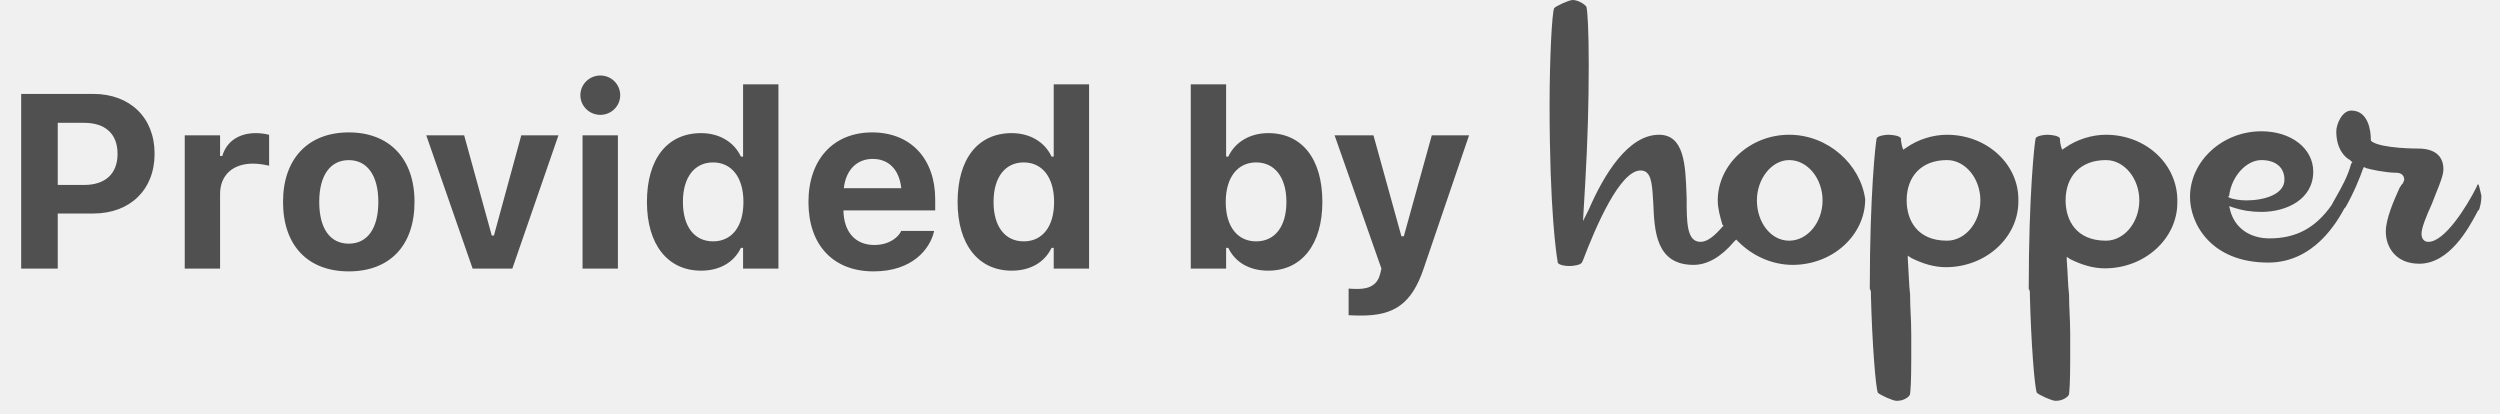
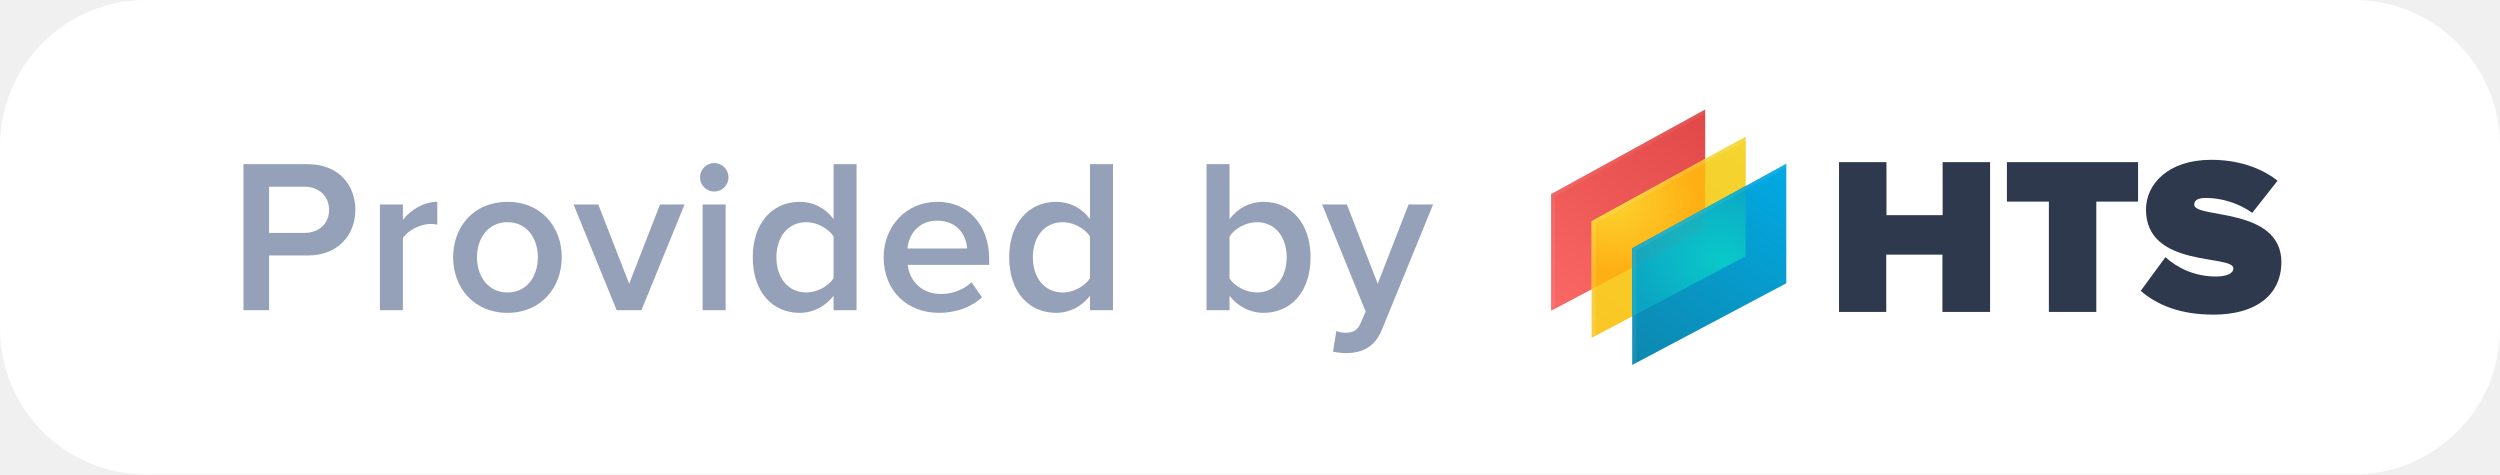
- <svg xmlns="http://www.w3.org/2000/svg" width="121" height="20" viewBox="0 0 121 20" fill="none">
-   <path fill-rule="evenodd" clip-rule="evenodd" d="M83.139 9.699C83.139 7.971 84.7 6.522 86.596 6.522C88.491 6.522 90.052 7.971 90.275 9.643C90.275 11.371 88.714 12.82 86.763 12.82C85.759 12.82 84.812 12.374 84.143 11.705L84.031 11.594L83.92 11.705C83.306 12.43 82.638 12.82 81.969 12.82C80.142 12.82 80.074 11.173 80.019 9.84L80.017 9.81C80.013 9.748 80.009 9.686 80.005 9.625L80.005 9.624C79.958 8.87 79.92 8.25 79.404 8.25C78.401 8.25 77.23 10.981 76.617 12.597L76.561 12.709C76.505 12.82 76.171 12.876 75.948 12.876C75.725 12.876 75.446 12.82 75.39 12.709V12.653C75.335 12.374 75 10.2 75 5.072C75 2.898 75.112 0.613 75.223 0.39C75.335 0.279 75.948 0 76.115 0C76.394 0 76.728 0.223 76.784 0.334C76.84 0.557 76.895 1.505 76.895 3.177C76.895 5.017 76.84 6.856 76.728 8.807L76.617 10.702L76.895 10.145C77.62 8.472 78.791 6.522 80.296 6.522C81.522 6.522 81.576 7.999 81.627 9.395L81.634 9.587C81.634 10.758 81.634 11.705 82.303 11.705C82.638 11.705 82.972 11.427 83.362 10.981L83.418 10.925L83.362 10.869C83.251 10.479 83.139 10.089 83.139 9.699ZM85.034 9.699C85.034 10.758 85.703 11.649 86.595 11.649C87.487 11.649 88.212 10.758 88.212 9.699C88.212 8.64 87.487 7.748 86.595 7.748C85.759 7.748 85.034 8.64 85.034 9.699ZM94.233 6.522C93.564 6.522 92.839 6.745 92.282 7.135L92.115 7.246L92.059 7.079C92.003 6.856 92.003 6.689 92.003 6.689C91.947 6.577 91.613 6.522 91.39 6.522C91.223 6.522 90.888 6.577 90.832 6.689C90.777 6.912 90.498 9.42 90.498 13.935V13.991C90.554 14.046 90.554 14.102 90.554 14.325C90.609 16.555 90.777 18.729 90.888 19.007C91 19.119 91.613 19.398 91.78 19.398H91.836C92.17 19.398 92.449 19.175 92.449 19.063C92.449 19.054 92.451 19.04 92.453 19.018C92.466 18.901 92.505 18.547 92.505 17.335V16.22C92.505 15.815 92.49 15.485 92.475 15.168V15.168V15.168V15.168V15.168V15.168V15.168V15.168V15.168V15.168V15.168C92.462 14.874 92.449 14.591 92.449 14.27C92.417 14.01 92.403 13.732 92.386 13.392C92.374 13.146 92.361 12.868 92.338 12.542V12.374L92.505 12.486C93.062 12.764 93.62 12.932 94.177 12.932C96.128 12.932 97.689 11.482 97.689 9.755C97.745 7.971 96.184 6.522 94.233 6.522ZM92.282 9.699C92.282 10.646 92.784 11.649 94.233 11.649C95.125 11.649 95.85 10.758 95.85 9.699C95.85 8.64 95.125 7.748 94.233 7.748C93.007 7.748 92.282 8.528 92.282 9.699ZM101.926 6.522C101.257 6.522 100.533 6.745 99.975 7.135L99.808 7.246L99.752 7.079C99.697 6.856 99.697 6.689 99.697 6.689C99.641 6.577 99.306 6.522 99.083 6.522C98.916 6.522 98.582 6.577 98.526 6.689C98.47 6.912 98.191 9.42 98.191 13.935V13.991C98.247 14.046 98.247 14.102 98.247 14.325C98.303 16.555 98.47 18.729 98.582 19.007C98.693 19.119 99.306 19.398 99.474 19.398H99.529C99.864 19.398 100.143 19.175 100.143 19.063C100.143 19.054 100.144 19.041 100.146 19.018L100.147 19.018L100.147 19.018C100.159 18.901 100.198 18.547 100.198 17.335V16.22C100.198 15.815 100.183 15.485 100.169 15.168V15.168V15.168V15.168V15.168V15.168V15.168C100.155 14.874 100.143 14.591 100.143 14.27C100.111 14.016 100.097 13.745 100.081 13.425V13.425V13.425V13.425C100.069 13.182 100.055 12.91 100.031 12.597V12.43L100.198 12.542C100.756 12.82 101.313 12.988 101.871 12.988C103.822 12.988 105.383 11.538 105.383 9.81C105.438 7.971 103.878 6.522 101.926 6.522ZM99.975 9.699C99.975 10.646 100.477 11.649 101.926 11.649C102.819 11.649 103.543 10.758 103.543 9.699C103.543 8.64 102.819 7.748 101.926 7.748C100.7 7.748 99.975 8.528 99.975 9.699ZM119.933 8.918C119.933 8.918 119.877 8.974 119.877 9.03C119.375 10.033 118.316 11.705 117.535 11.705C117.312 11.705 117.201 11.538 117.201 11.315C117.201 11.037 117.424 10.479 117.703 9.866C117.767 9.69 117.84 9.509 117.912 9.332C118.09 8.892 118.261 8.472 118.261 8.194C118.261 7.525 117.814 7.19 117.034 7.19C116.978 7.19 115.306 7.19 114.804 6.856L114.748 6.8V6.745C114.748 6.354 114.637 5.351 113.8 5.351C113.354 5.351 113.076 6.02 113.076 6.354C113.076 7.246 113.522 7.636 113.745 7.748L113.8 7.804L113.856 7.859L113.8 7.915C113.635 8.534 113.317 9.092 113.073 9.521C112.987 9.672 112.911 9.806 112.853 9.922C112.072 11.037 111.125 11.538 109.842 11.538C108.895 11.538 108.17 11.037 107.947 10.2L107.891 9.977L108.059 10.033C108.56 10.2 109.006 10.256 109.452 10.256C110.679 10.256 111.961 9.643 111.961 8.305C111.961 7.19 110.902 6.354 109.452 6.354C107.557 6.354 105.996 7.804 105.996 9.532C105.996 10.813 106.999 12.709 109.786 12.709C112.017 12.709 113.131 10.702 113.466 10.089L113.522 10.033C113.912 9.364 114.247 8.528 114.358 8.194L114.414 8.082L114.525 8.138C114.693 8.194 115.473 8.361 115.975 8.361C116.198 8.361 116.365 8.472 116.365 8.695C116.365 8.723 116.351 8.751 116.337 8.779C116.323 8.807 116.309 8.835 116.309 8.863L116.253 8.918L116.142 9.086C115.863 9.699 115.473 10.591 115.473 11.204C115.473 11.984 115.975 12.764 117.09 12.764C118.559 12.764 119.485 11.036 119.868 10.321L119.868 10.321C119.892 10.277 119.913 10.236 119.933 10.2L119.989 10.145C120.044 9.977 120.1 9.754 120.1 9.476C120.086 9.42 120.072 9.357 120.058 9.295C120.016 9.106 119.975 8.918 119.933 8.918ZM109.452 7.748C108.728 7.748 108.003 8.528 107.891 9.476L107.836 9.531L107.947 9.587C108.114 9.643 108.393 9.699 108.728 9.699C109.564 9.699 110.567 9.42 110.567 8.695C110.567 8.082 110.121 7.748 109.452 7.748Z" fill="#505050" />
-   <path d="M1.025 13H2.795V10.334H4.512C6.293 10.334 7.482 9.186 7.482 7.445V7.434C7.482 5.693 6.293 4.545 4.512 4.545H1.025V13ZM4.078 5.945C5.092 5.945 5.689 6.479 5.689 7.439V7.451C5.689 8.412 5.092 8.951 4.078 8.951H2.795V5.945H4.078ZM8.941 13H10.652V9.391C10.652 8.477 11.268 7.92 12.24 7.92C12.504 7.92 12.768 7.961 13.025 8.02V6.525C12.855 6.479 12.615 6.443 12.387 6.443C11.549 6.443 10.963 6.854 10.758 7.551H10.652V6.549H8.941V13ZM16.881 13.135C18.867 13.135 20.062 11.881 20.062 9.777V9.766C20.062 7.68 18.85 6.408 16.881 6.408C14.912 6.408 13.699 7.686 13.699 9.766V9.777C13.699 11.875 14.895 13.135 16.881 13.135ZM16.881 11.793C15.967 11.793 15.451 11.049 15.451 9.777V9.766C15.451 8.506 15.973 7.75 16.881 7.75C17.783 7.75 18.311 8.506 18.311 9.766V9.777C18.311 11.049 17.789 11.793 16.881 11.793ZM22.875 13H24.797L27.029 6.549H25.23L23.906 11.4H23.801L22.465 6.549H20.631L22.875 13ZM29.057 5.559C29.584 5.559 30.018 5.137 30.018 4.609C30.018 4.076 29.584 3.654 29.057 3.654C28.529 3.654 28.09 4.076 28.09 4.609C28.09 5.137 28.529 5.559 29.057 5.559ZM28.195 13H29.906V6.549H28.195V13ZM33.932 13.1C34.84 13.1 35.525 12.695 35.859 11.998H35.965V13H37.676V4.082H35.965V7.58H35.859C35.537 6.877 34.816 6.443 33.932 6.443C32.297 6.443 31.312 7.691 31.312 9.766V9.777C31.312 11.84 32.32 13.1 33.932 13.1ZM34.512 11.682C33.609 11.682 33.053 10.967 33.053 9.777V9.766C33.053 8.588 33.609 7.861 34.512 7.861C35.414 7.861 35.982 8.588 35.982 9.771V9.783C35.982 10.967 35.42 11.682 34.512 11.682ZM42.281 13.135C44.168 13.135 45 12.045 45.199 11.236L45.211 11.178H43.617L43.6 11.213C43.482 11.459 43.066 11.857 42.316 11.857C41.408 11.857 40.84 11.242 40.822 10.182H45.264V9.648C45.264 7.697 44.092 6.408 42.211 6.408C40.33 6.408 39.129 7.727 39.129 9.777V9.783C39.129 11.852 40.318 13.135 42.281 13.135ZM42.24 7.691C42.984 7.691 43.518 8.172 43.623 9.109H40.84C40.945 8.195 41.496 7.691 42.24 7.691ZM48.967 13.1C49.875 13.1 50.56 12.695 50.895 11.998H51V13H52.711V4.082H51V7.58H50.895C50.572 6.877 49.852 6.443 48.967 6.443C47.332 6.443 46.348 7.691 46.348 9.766V9.777C46.348 11.84 47.355 13.1 48.967 13.1ZM49.547 11.682C48.645 11.682 48.088 10.967 48.088 9.777V9.766C48.088 8.588 48.645 7.861 49.547 7.861C50.449 7.861 51.018 8.588 51.018 9.771V9.783C51.018 10.967 50.455 11.682 49.547 11.682ZM61.383 13.1C62.994 13.1 64.002 11.84 64.002 9.777V9.766C64.002 7.691 63.018 6.443 61.383 6.443C60.498 6.443 59.777 6.877 59.449 7.58H59.344V4.082H57.633V13H59.344V11.998H59.449C59.783 12.695 60.469 13.1 61.383 13.1ZM60.797 11.682C59.895 11.682 59.326 10.967 59.326 9.783V9.771C59.326 8.588 59.9 7.861 60.797 7.861C61.699 7.861 62.262 8.588 62.262 9.766V9.777C62.262 10.967 61.705 11.682 60.797 11.682ZM65.889 15.273C67.482 15.273 68.332 14.699 68.906 12.994L71.103 6.549H69.299L67.945 11.435H67.828L66.475 6.549H64.594L66.861 13L66.803 13.246C66.68 13.75 66.328 13.984 65.719 13.984C65.561 13.984 65.391 13.979 65.273 13.967V15.256C65.473 15.268 65.689 15.273 65.889 15.273Z" fill="#505050" />
+ <svg xmlns="http://www.w3.org/2000/svg" width="137" height="26" viewBox="0 0 137 26" fill="none">
+   <rect width="137" height="26" rx="8" fill="white" />
+   <g opacity="0.8">
+     <path d="M14.746 17H13.342V8.996H16.87C18.55 8.996 19.474 10.136 19.474 11.504C19.474 12.86 18.538 14 16.87 14H14.746V17ZM16.678 12.764C17.47 12.764 18.034 12.26 18.034 11.504C18.034 10.736 17.47 10.232 16.678 10.232H14.746V12.764H16.678Z" fill="#7B8AA7" />
+     <path d="M22.079 17H20.819V11.204H22.079V12.044C22.523 11.492 23.219 11.06 23.963 11.06V12.308C23.855 12.284 23.735 12.272 23.579 12.272C23.039 12.272 22.331 12.632 22.079 13.052V17Z" fill="#7B8AA7" />
+     <path d="M27.807 17.144C25.959 17.144 24.831 15.752 24.831 14.096C24.831 12.428 25.959 11.06 27.807 11.06C29.655 11.06 30.783 12.428 30.783 14.096C30.783 15.752 29.655 17.144 27.807 17.144ZM27.807 16.028C28.887 16.028 29.475 15.128 29.475 14.096C29.475 13.076 28.887 12.176 27.807 12.176C26.739 12.176 26.139 13.076 26.139 14.096C26.139 15.128 26.739 16.028 27.807 16.028Z" fill="#7B8AA7" />
+     <path d="M35.15 17H33.794L31.43 11.204H32.786L34.478 15.548L36.17 11.204H37.514L35.15 17Z" fill="#7B8AA7" />
+     <path d="M39.141 10.496C38.709 10.496 38.361 10.148 38.361 9.716C38.361 9.284 38.709 8.936 39.141 8.936C39.573 8.936 39.921 9.284 39.921 9.716C39.921 10.148 39.573 10.496 39.141 10.496ZM39.765 17H38.505V11.204H39.765V17Z" fill="#7B8AA7" />
+     <path d="M46.939 17H45.679V16.208C45.235 16.784 44.575 17.144 43.819 17.144C42.343 17.144 41.251 16.016 41.251 14.096C41.251 12.224 42.331 11.06 43.819 11.06C44.551 11.06 45.223 11.384 45.679 12.008V8.996H46.939V17ZM44.191 16.028C44.779 16.028 45.403 15.68 45.679 15.248V12.956C45.403 12.524 44.779 12.176 44.191 12.176C43.183 12.176 42.547 12.98 42.547 14.096C42.547 15.224 43.183 16.028 44.191 16.028Z" fill="#7B8AA7" />
+     <path d="M51.46 17.144C49.708 17.144 48.424 15.932 48.424 14.096C48.424 12.416 49.648 11.06 51.364 11.06C53.104 11.06 54.208 12.38 54.208 14.204V14.516H49.744C49.84 15.38 50.488 16.112 51.58 16.112C52.156 16.112 52.816 15.884 53.236 15.464L53.812 16.292C53.224 16.844 52.372 17.144 51.46 17.144ZM52.996 13.616C52.96 12.932 52.492 12.092 51.352 12.092C50.284 12.092 49.78 12.92 49.732 13.616H52.996Z" fill="#7B8AA7" />
+     <path d="M60.992 17H59.732V16.208C59.288 16.784 58.628 17.144 57.872 17.144C56.396 17.144 55.304 16.016 55.304 14.096C55.304 12.224 56.384 11.06 57.872 11.06C58.604 11.06 59.276 11.384 59.732 12.008V8.996H60.992V17ZM58.244 16.028C58.832 16.028 59.456 15.68 59.732 15.248V12.956C59.456 12.524 58.832 12.176 58.244 12.176C57.236 12.176 56.6 12.98 56.6 14.096C56.6 15.224 57.236 16.028 58.244 16.028Z" fill="#7B8AA7" />
+     <path d="M67.378 15.26C67.666 15.692 68.278 16.028 68.878 16.028C69.874 16.028 70.51 15.224 70.51 14.096C70.51 12.98 69.874 12.176 68.878 12.176C68.278 12.176 67.666 12.524 67.378 12.956V15.26ZM67.378 17H66.118V8.996H67.378V12.008C67.846 11.384 68.518 11.06 69.238 11.06C70.738 11.06 71.818 12.224 71.818 14.096C71.818 16.016 70.726 17.144 69.238 17.144C68.494 17.144 67.822 16.784 67.378 16.208V17Z" fill="#7B8AA7" />
+     <path d="M73.051 19.268L73.231 18.14C73.363 18.2 73.567 18.236 73.711 18.236C74.119 18.236 74.383 18.116 74.551 17.732L74.839 17.072L72.451 11.204H73.807L75.499 15.548L77.191 11.204H78.535L75.739 18.044C75.343 19.028 74.659 19.34 73.759 19.352C73.579 19.352 73.219 19.316 73.051 19.268Z" fill="#7B8AA7" />
+   </g>
+   <g clip-path="url(#clip0_23379_6806)">
+     <path d="M121.3 17.242C119.478 17.242 118.222 16.723 117.311 15.938L118.667 14.092C119.311 14.686 120.278 15.153 121.433 15.153C121.922 15.153 122.389 15.026 122.389 14.708C122.389 13.923 117.6 14.718 117.6 11.483C117.6 10.094 118.811 8.758 121.167 8.758C122.567 8.758 123.833 9.139 124.811 9.903L123.422 11.664C122.678 11.123 121.711 10.847 120.9 10.847C120.389 10.847 120.244 11.006 120.244 11.218C120.244 11.992 125.022 11.324 125.022 14.379C125 16.192 123.6 17.242 121.3 17.242Z" fill="#2F394E" />
+     <path d="M114.878 17.094H112.278V11.048H109.978V8.885H117.166V11.048H114.878V17.094Z" fill="#2F394E" />
+     <path d="M109.044 17.094H106.444V13.954H103.367V17.094H100.778V8.885H103.378V11.791H106.456V8.885H109.056V17.094H109.044Z" fill="#2F394E" />
+     <path d="M93.444 6L85 10.635V17.03L93.444 12.555V6Z" fill="url(#paint0_linear_23379_6806)" />
+     <path opacity="0.06" d="M85 10.635L93.444 6V6.223L85.222 10.741V16.914L85 17.03V10.635Z" fill="white" />
+     <path d="M95.667 7.485L87.222 12.12V18.515L95.667 14.039V7.485Z" fill="url(#paint1_linear_23379_6806)" />
+     <mask id="mask0_23379_6806" style="mask-type:alpha" maskUnits="userSpaceOnUse" x="87" y="7" width="9" height="12">
+       <path d="M95.667 7.485L87.222 12.12V18.515L95.667 14.039V7.485Z" fill="black" />
+     </mask>
+     <g mask="url(#mask0_23379_6806)">
+       <path d="M93.444 6L85 10.635V17.03L93.444 12.555V6Z" fill="url(#paint2_radial_23379_6806)" />
+     </g>
+     <path opacity="0.12" d="M87.222 12.12L95.667 7.485V7.708L87.444 12.226V18.398L87.222 18.515V12.12Z" fill="white" />
+     <path d="M97.889 8.97L89.444 13.605V20L97.889 15.524V8.97Z" fill="url(#paint3_linear_23379_6806)" />
+     <mask id="mask1_23379_6806" style="mask-type:alpha" maskUnits="userSpaceOnUse" x="89" y="8" width="9" height="12">
+       <path d="M97.889 8.97L89.444 13.605V20L97.889 15.524V8.97Z" fill="black" />
+     </mask>
+     <g mask="url(#mask1_23379_6806)">
+       <path d="M95.667 7.485L87.222 12.12V18.515L95.667 14.039V7.485Z" fill="url(#paint4_radial_23379_6806)" />
+     </g>
+     <mask id="mask2_23379_6806" style="mask-type:alpha" maskUnits="userSpaceOnUse" x="89" y="8" width="9" height="12">
+       <path d="M97.889 8.97L89.444 13.605V20L97.889 15.524V8.97Z" fill="black" />
+     </mask>
+     <g mask="url(#mask2_23379_6806)">
+       <path d="M93.444 6L85 10.635V17.03L93.444 12.555V6Z" fill="url(#paint5_linear_23379_6806)" fill-opacity="0.06" />
+     </g>
+     <path opacity="0.06" d="M89.444 13.605L97.889 8.97V9.192L89.667 13.711V19.883L89.444 20V13.605Z" fill="white" />
+   </g>
+   <defs>
+     <linearGradient id="paint0_linear_23379_6806" x1="93.492" y1="6.033" x2="85.538" y2="17.406" gradientUnits="userSpaceOnUse">
+       <stop stop-color="#E04846" />
+       <stop offset="1" stop-color="#FA6866" />
+     </linearGradient>
+     <linearGradient id="paint1_linear_23379_6806" x1="95.714" y1="7.518" x2="87.76" y2="18.891" gradientUnits="userSpaceOnUse">
+       <stop stop-color="#F4D52F" />
+       <stop offset="1" stop-color="#FAC624" />
+     </linearGradient>
+     <radialGradient id="paint2_radial_23379_6806" cx="0" cy="0" r="1" gradientUnits="userSpaceOnUse" gradientTransform="translate(88.1678 10.9301) rotate(15.682) scale(4.90479 3.88408)">
+       <stop offset="0.224" stop-color="#FDCC28" />
+       <stop offset="1" stop-color="#FEAF14" />
+     </radialGradient>
+     <linearGradient id="paint3_linear_23379_6806" x1="97.936" y1="9.003" x2="89.982" y2="20.376" gradientUnits="userSpaceOnUse">
+       <stop stop-color="#01AAE4" />
+       <stop offset="1" stop-color="#0D88AE" />
+     </linearGradient>
+     <radialGradient id="paint4_radial_23379_6806" cx="0" cy="0" r="1" gradientUnits="userSpaceOnUse" gradientTransform="translate(94.4444 14.3276) rotate(-157.177) scale(5.60551 4.47313)">
+       <stop stop-color="#0AC9C9" />
+       <stop offset="1" stop-color="#0BA5C3" />
+     </radialGradient>
+     <linearGradient id="paint5_linear_23379_6806" x1="93.492" y1="6.033" x2="85.538" y2="17.406" gradientUnits="userSpaceOnUse">
+       <stop stop-color="#E04846" />
+       <stop offset="1" stop-color="#FA6866" />
+     </linearGradient>
+     <clipPath id="clip0_23379_6806">
+       <rect width="40" height="14" fill="white" transform="translate(85 6)" />
+     </clipPath>
+   </defs>
</svg>
